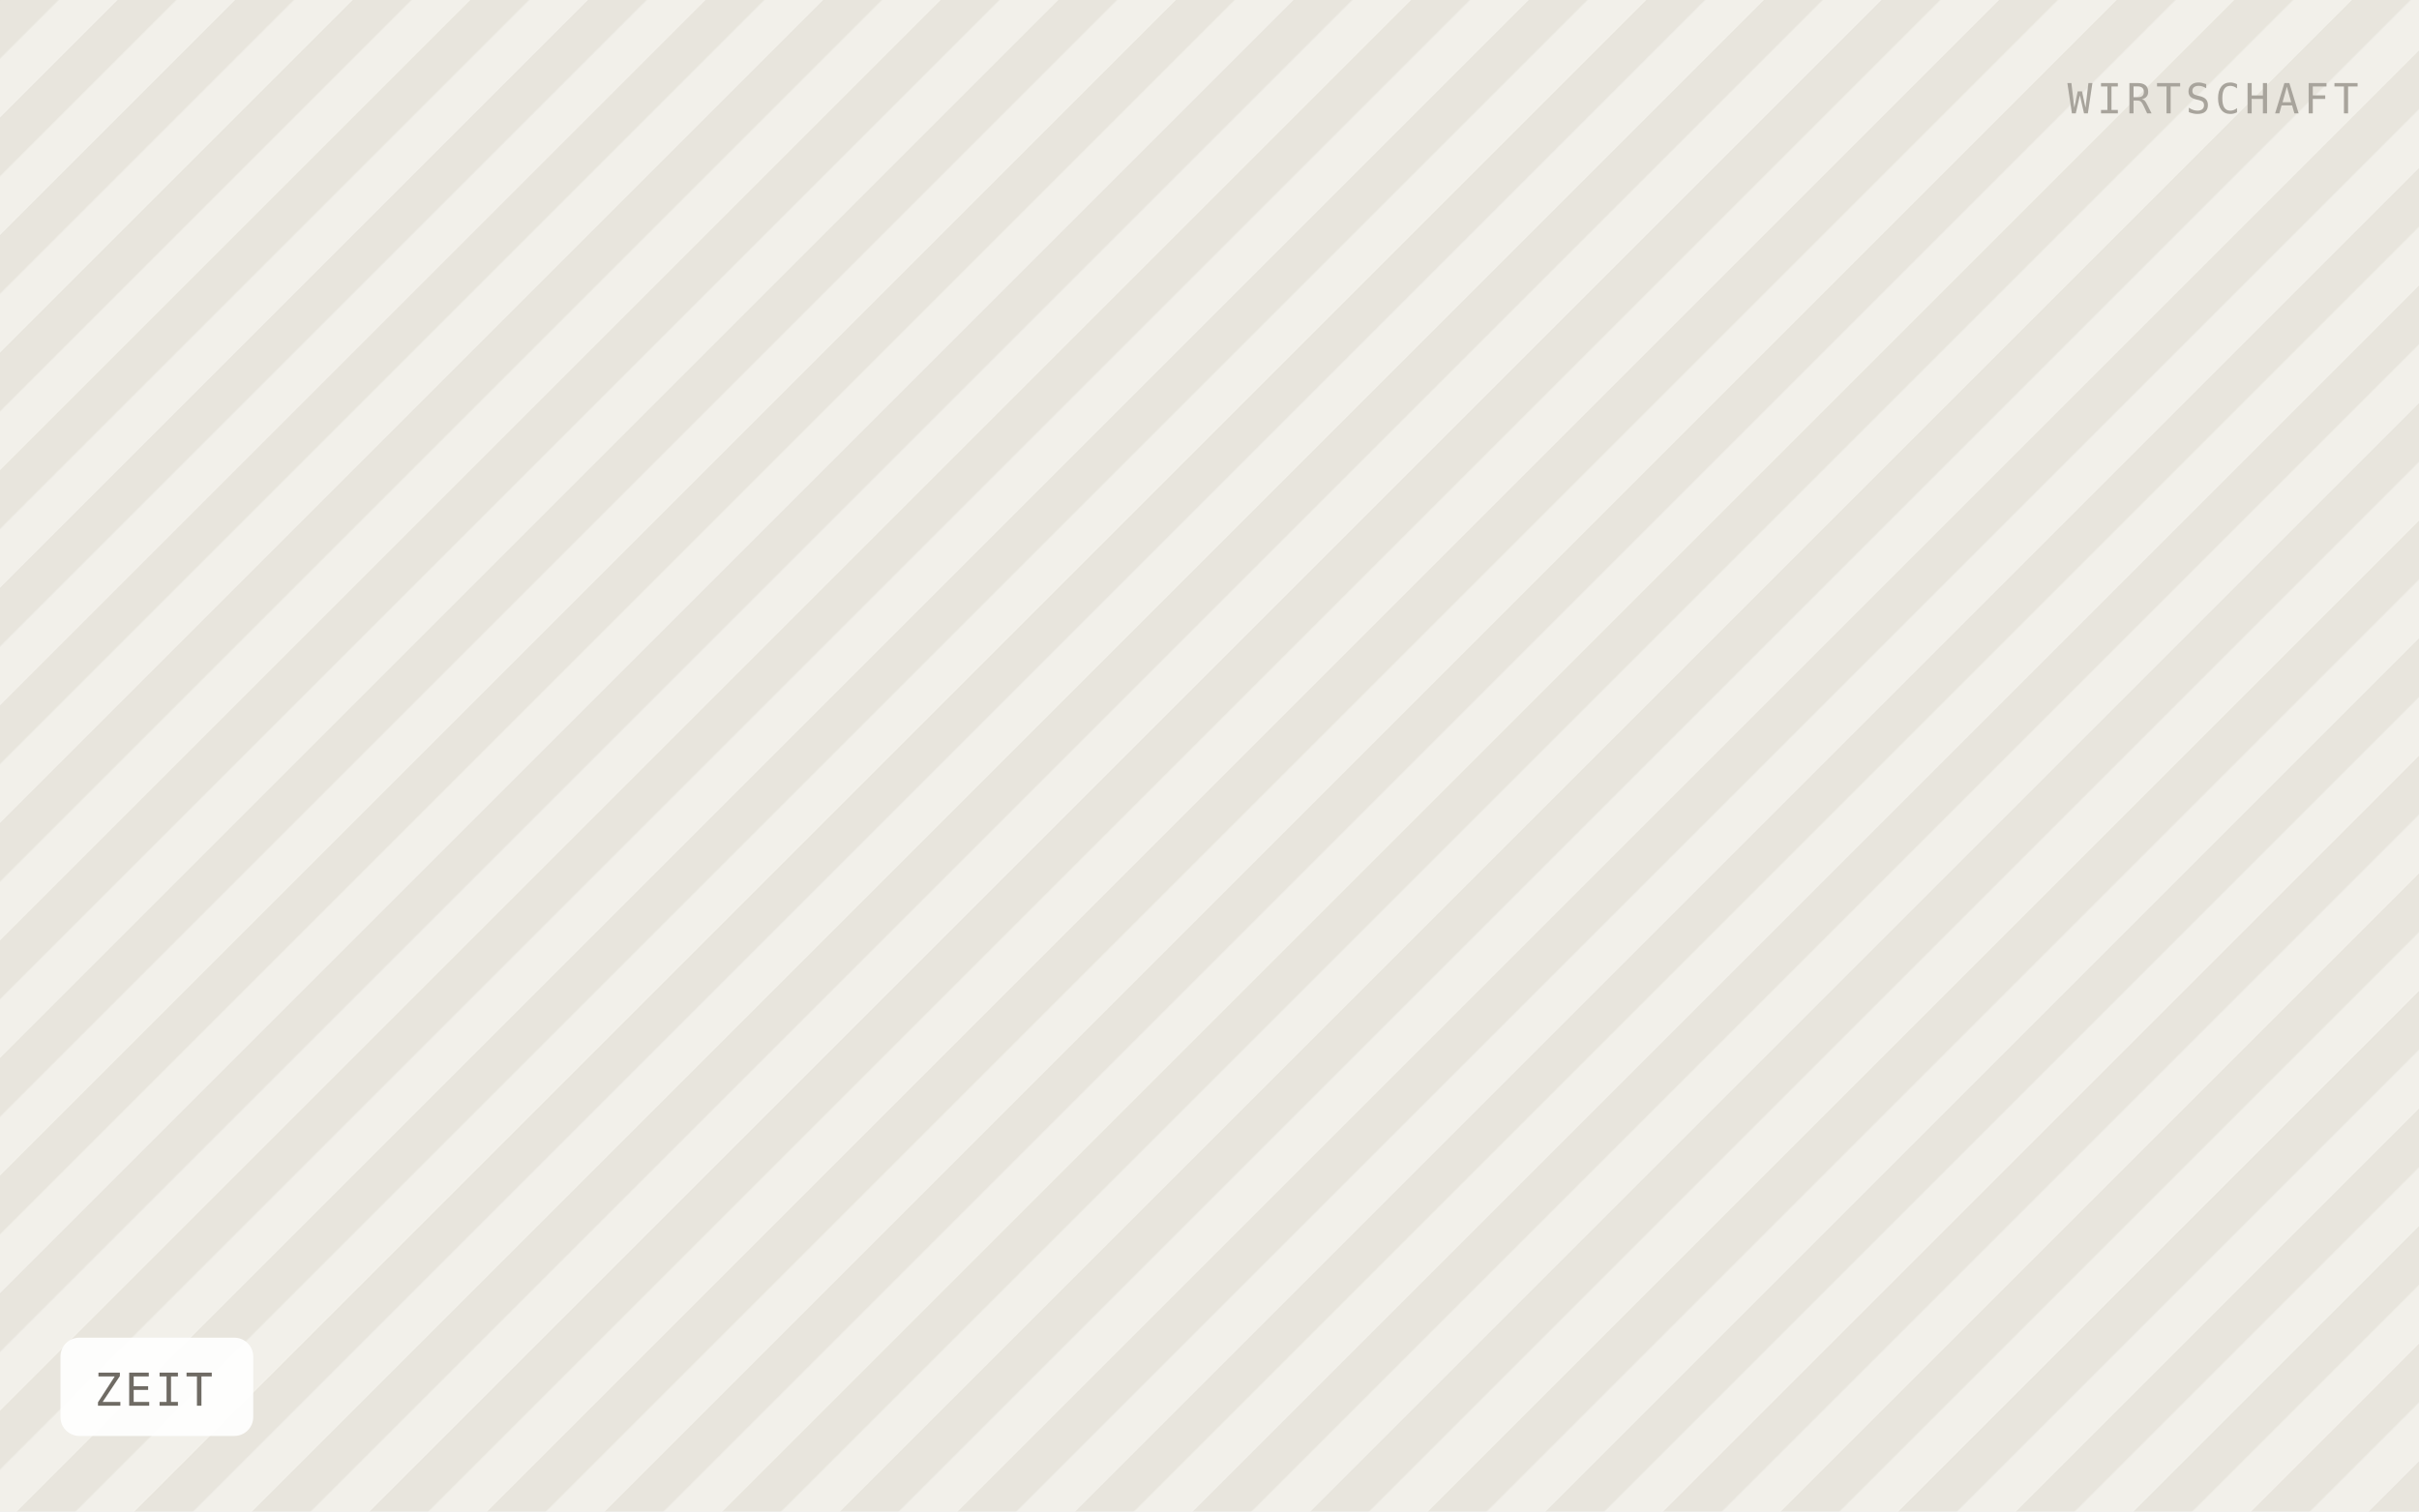
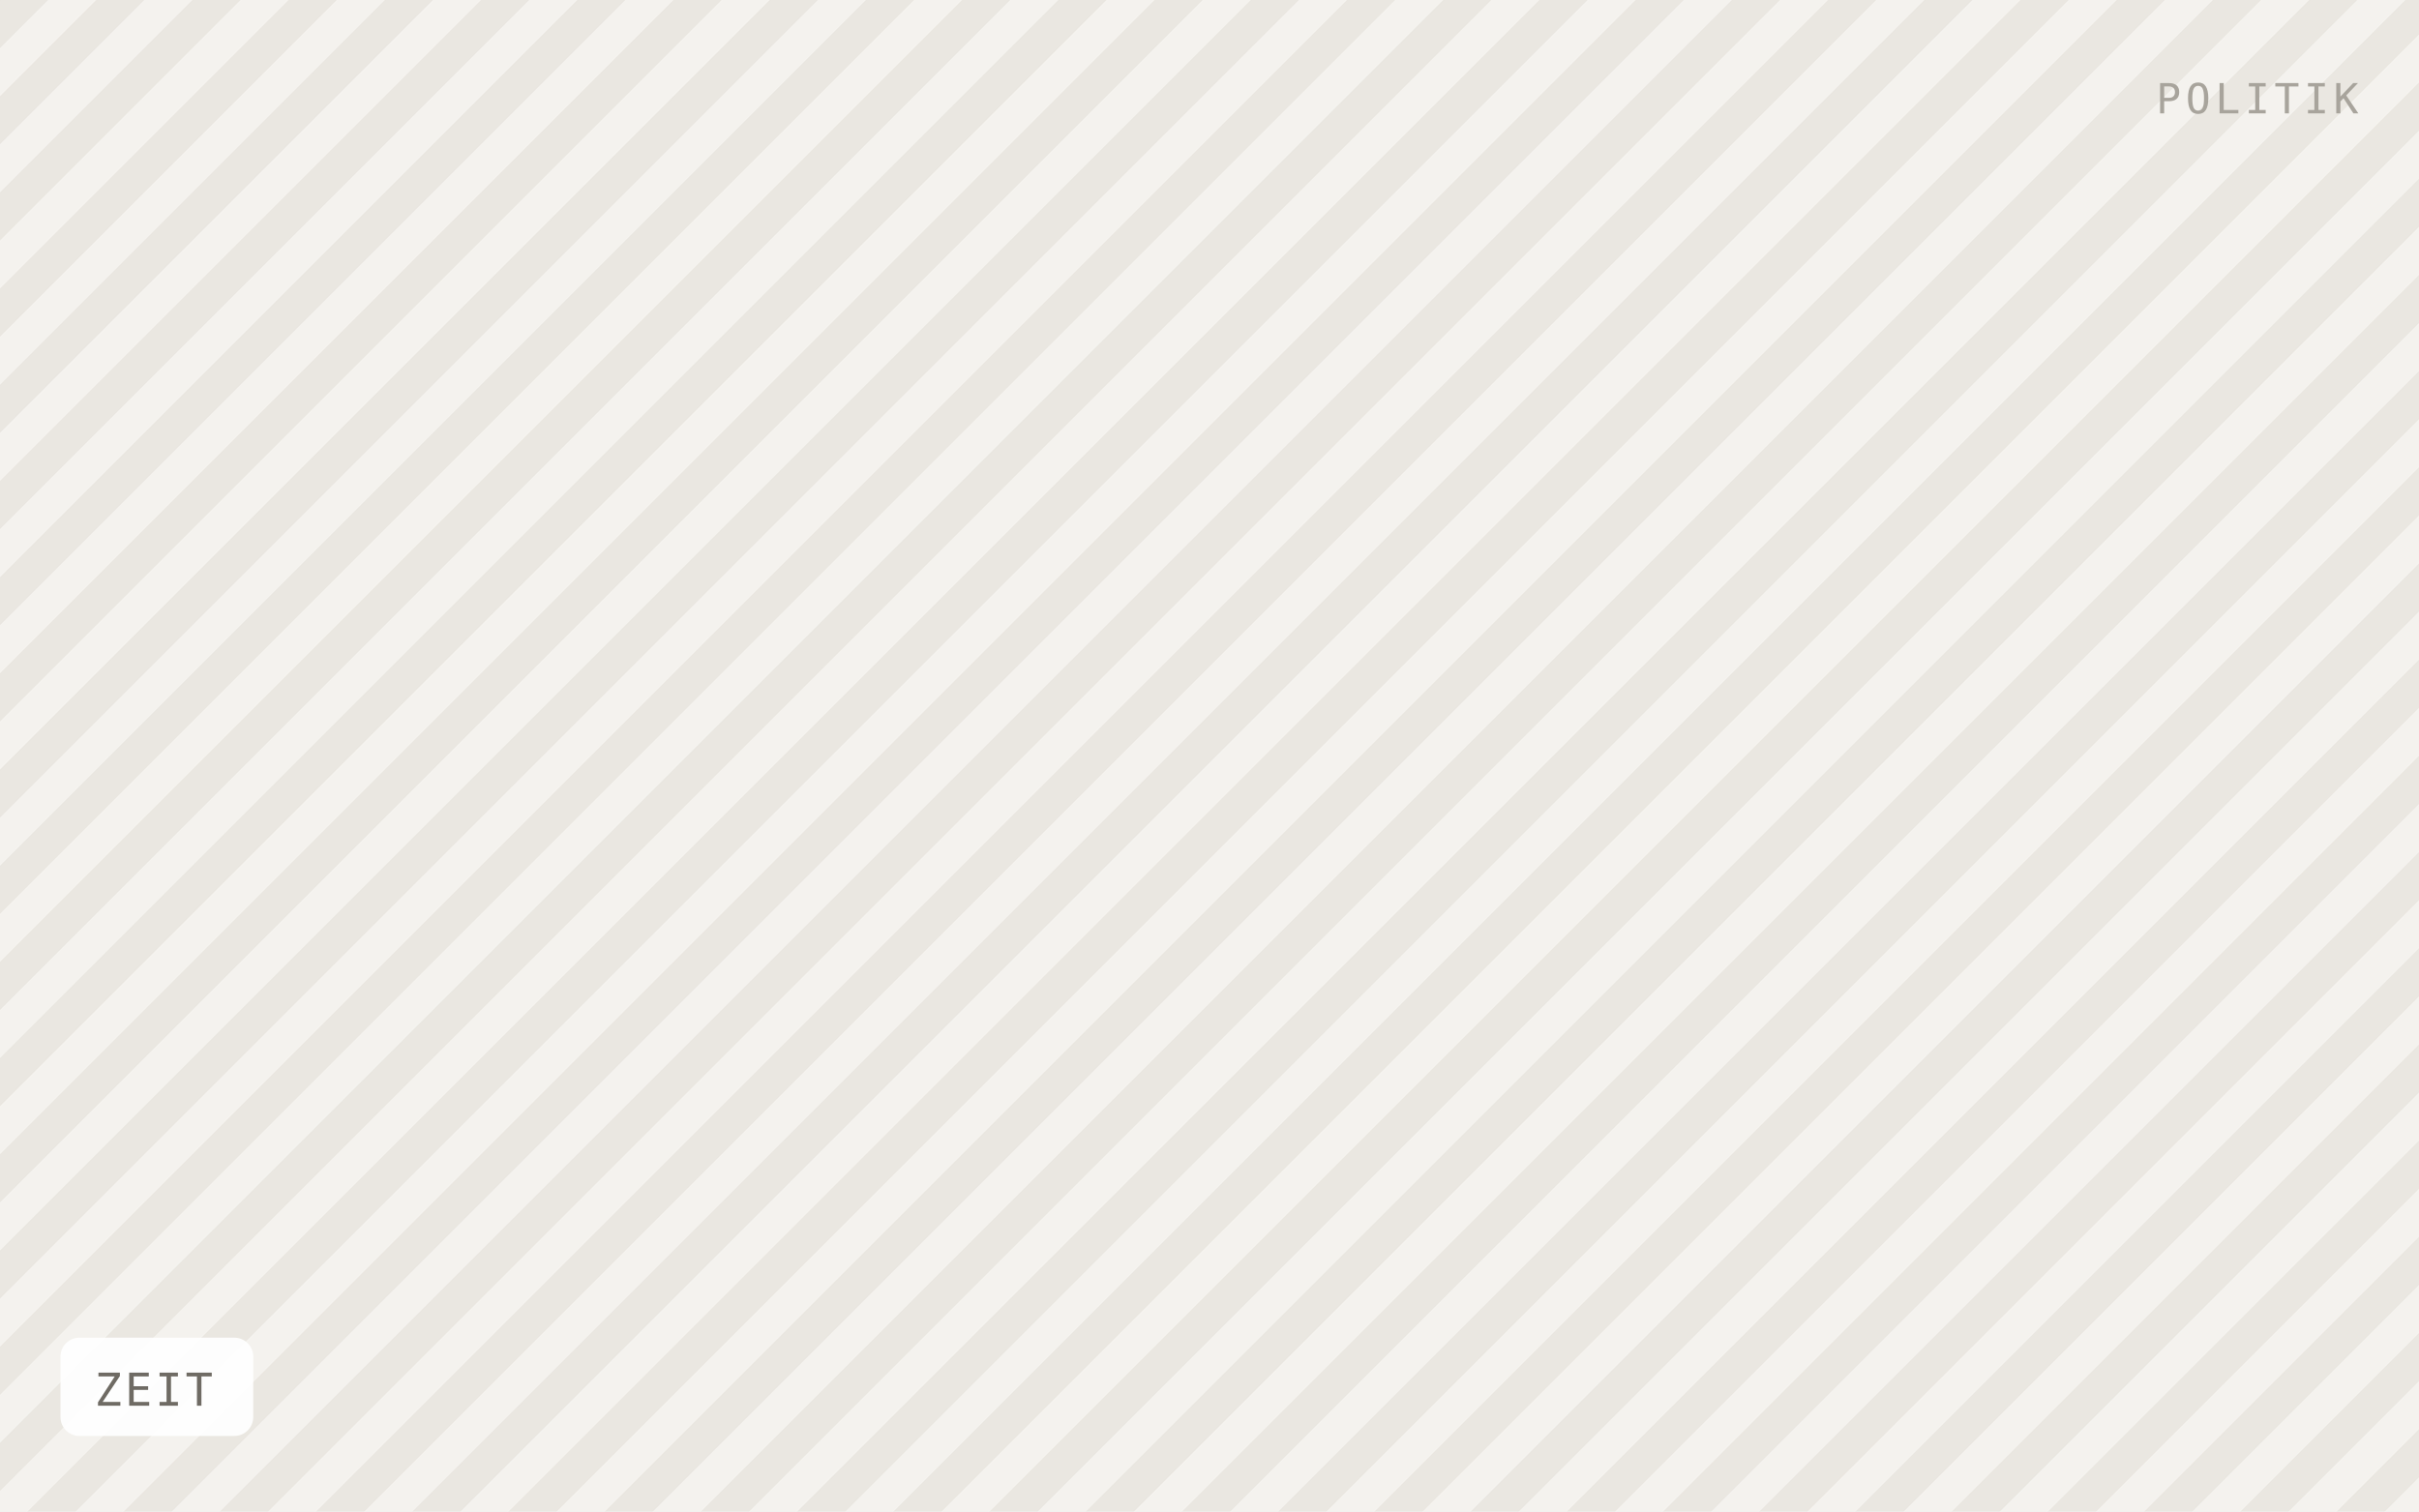
<svg xmlns="http://www.w3.org/2000/svg" viewBox="0 0 640 400" width="640" height="400" role="img" aria-label="ZEIT">
  <defs>
-     <pattern id="h" width="22" height="22" patternTransform="rotate(45)" patternUnits="userSpaceOnUse">
-       <rect width="22" height="22" fill="#f2f0ea" />
-       <rect width="11" height="22" fill="#e8e5dd" />
+     <pattern id="h" width="18" height="18" patternTransform="rotate(45)" patternUnits="userSpaceOnUse">
+       <rect width="18" height="18" fill="#f4f2ee" />
+       <rect width="9" height="18" fill="#eae7e1" />
    </pattern>
  </defs>
  <rect width="640" height="400" fill="url(#h)" />
  <rect x="16" y="354" width="51" height="26" rx="5" fill="#ffffff" fill-opacity="0.92" />
  <text x="25" y="372" font-family="IBM Plex Mono, Menlo, monospace" font-size="12" letter-spacing="0.8" fill="#6f6b64">ZEIT</text>
-   <text x="624" y="30" text-anchor="end" font-family="IBM Plex Mono, Menlo, monospace" font-size="11" letter-spacing="1.2" fill="#a8a49c">WIRTSCHAFT</text>
+   <text x="624" y="30" text-anchor="end" font-family="IBM Plex Mono, Menlo, monospace" font-size="11" letter-spacing="1.2" fill="#a8a49c">POLITIK</text>
</svg>
